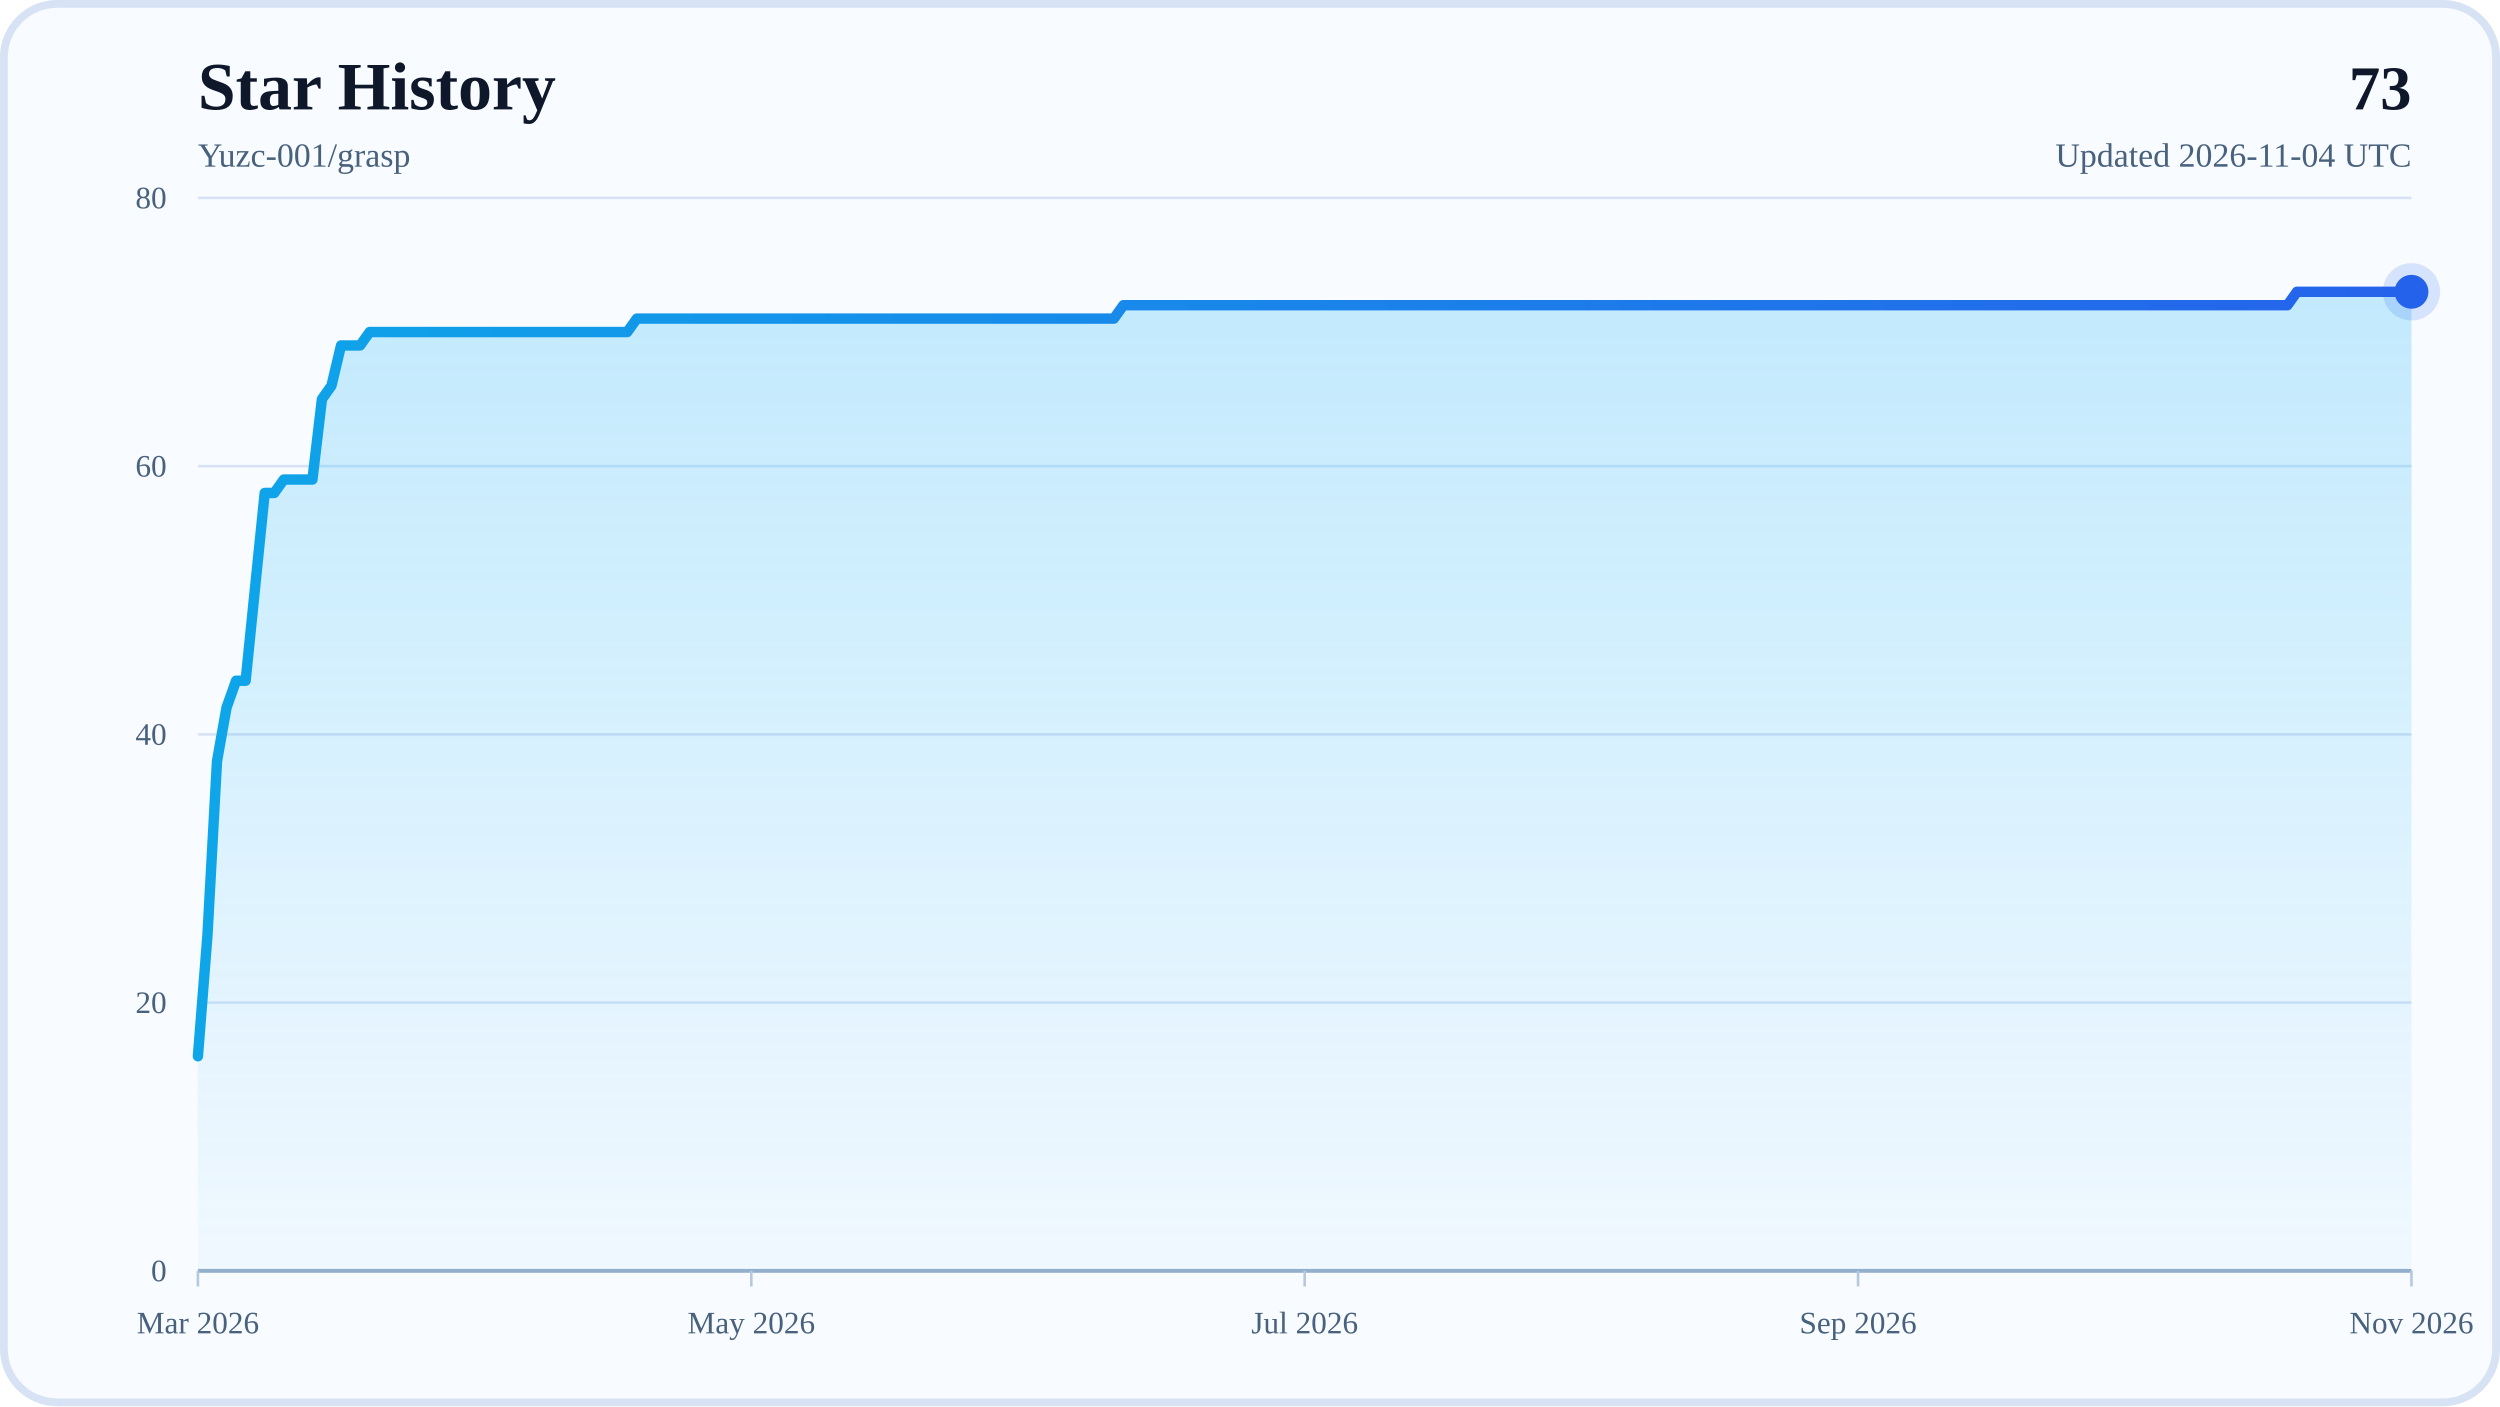
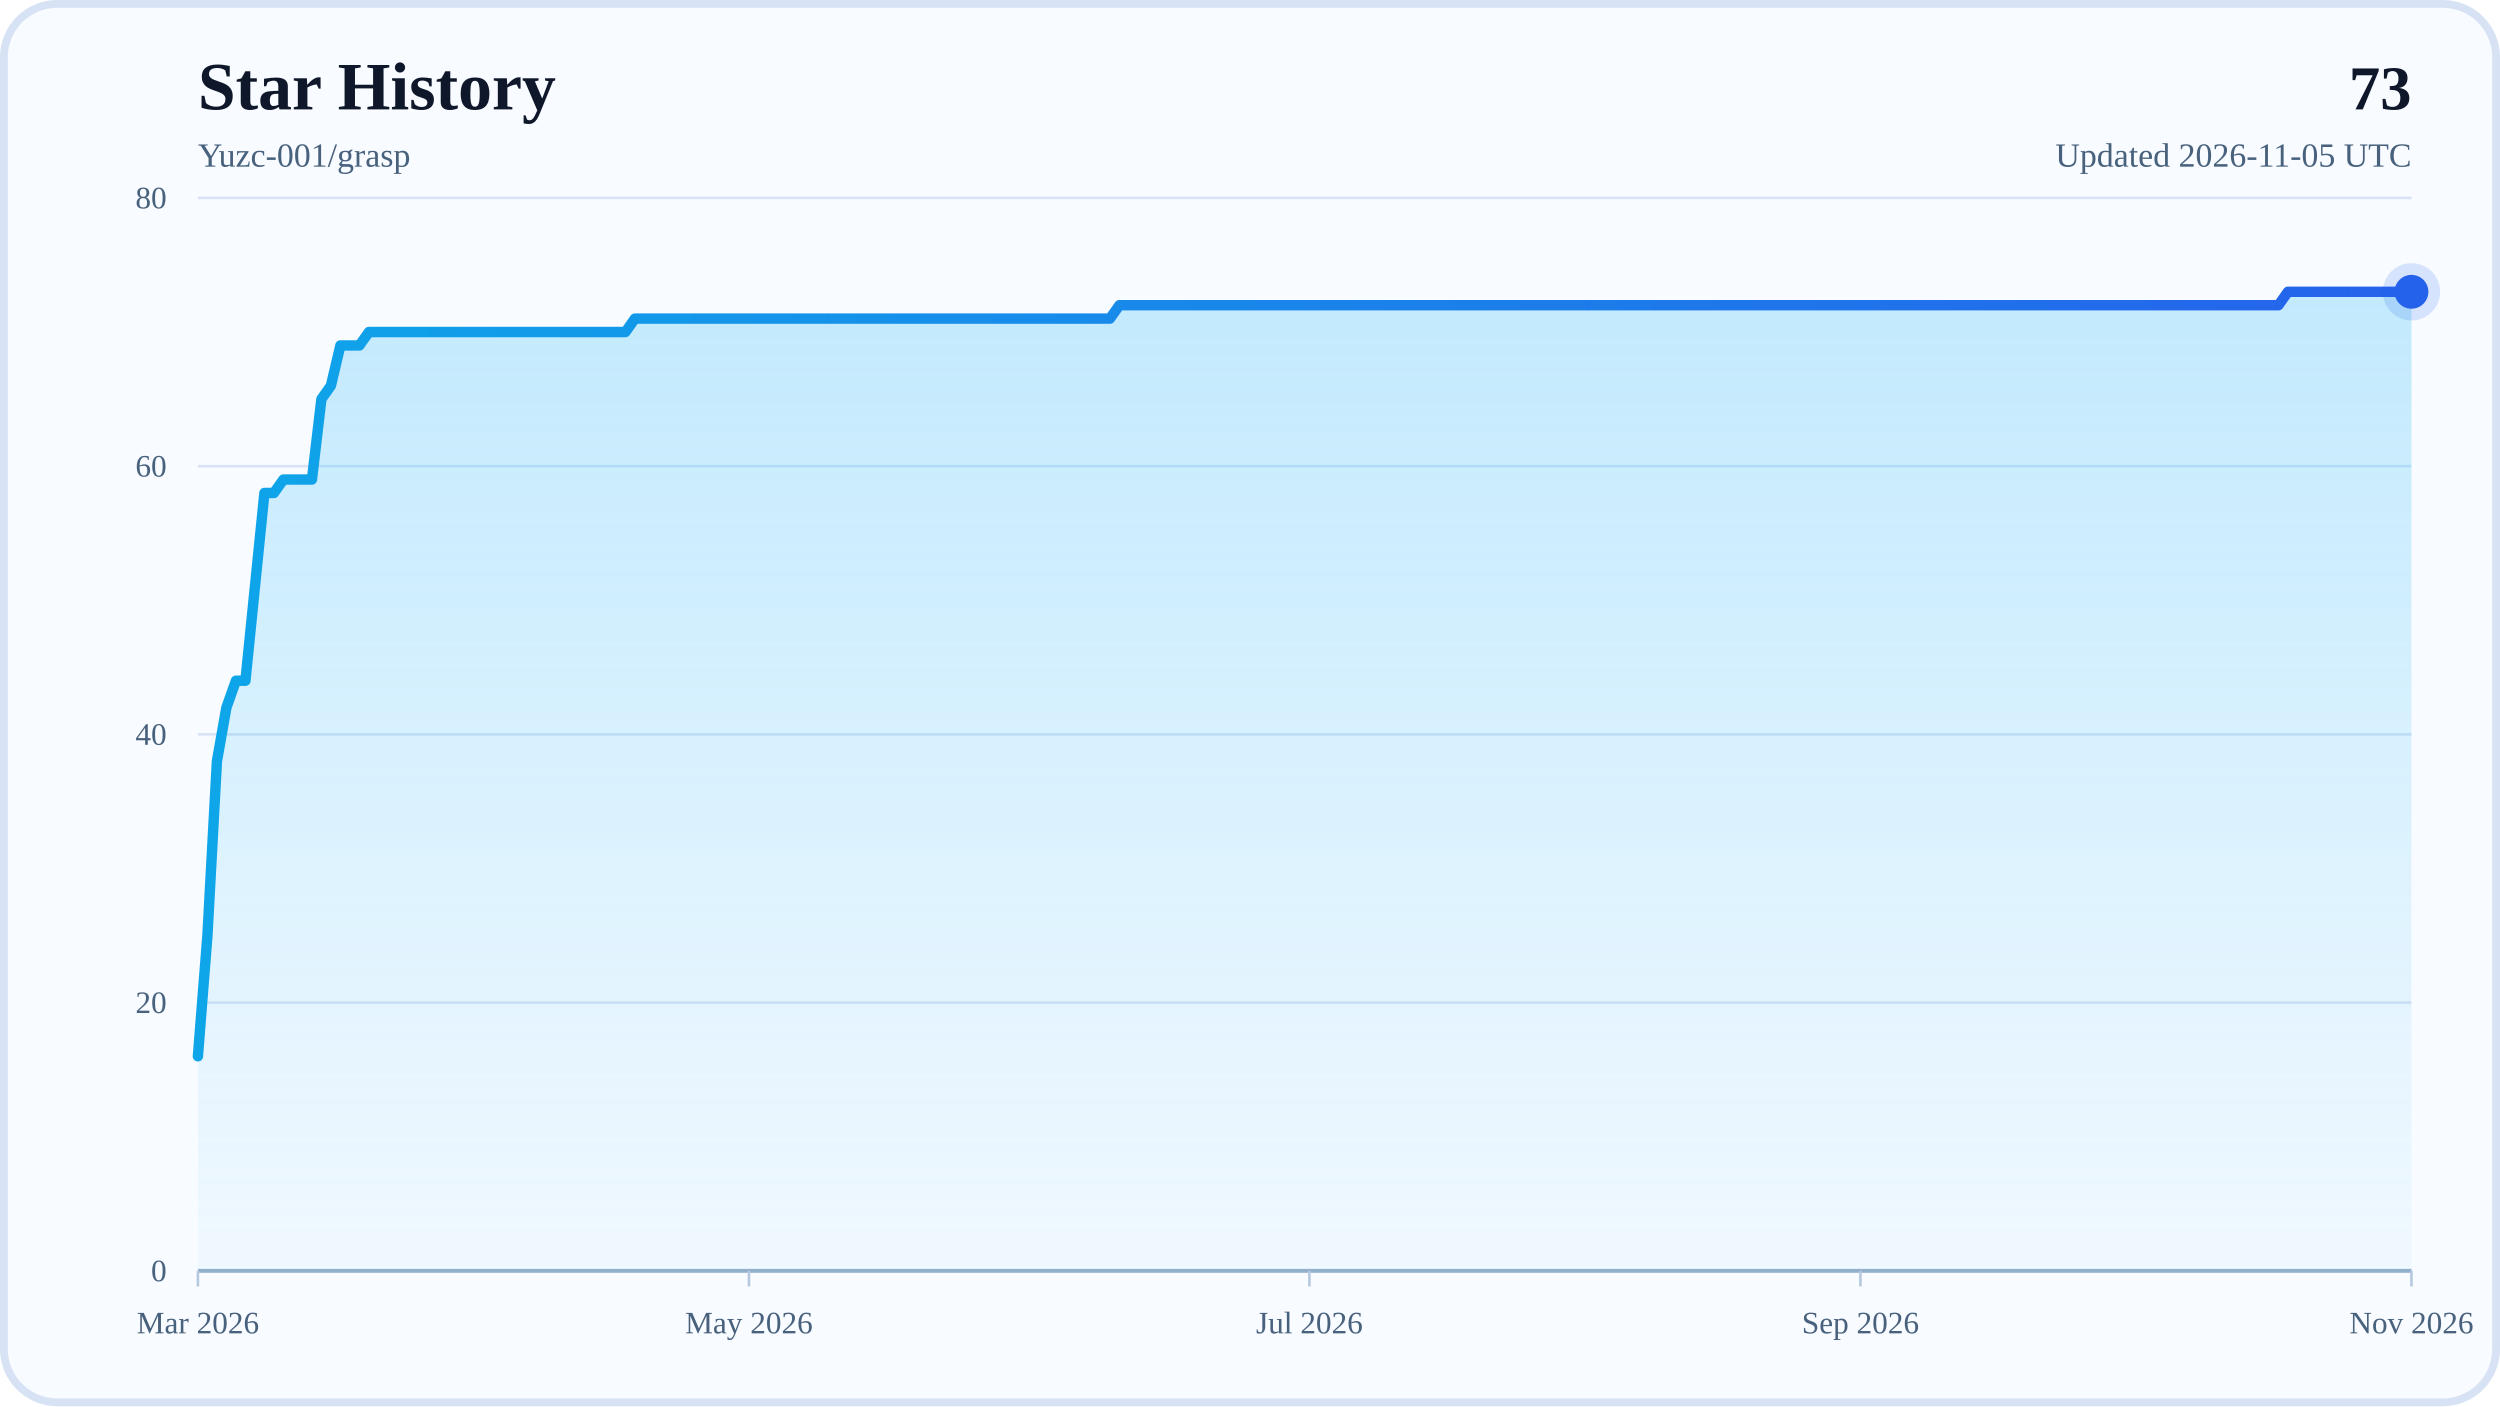
<svg xmlns="http://www.w3.org/2000/svg" width="960" height="540" viewBox="0 0 960 540" role="img" aria-labelledby="title desc">
  <defs>
    <linearGradient id="areaFill" x1="0" y1="0" x2="0" y2="1">
      <stop offset="0%" stop-color="#38BDF8" stop-opacity="0.28" />
      <stop offset="100%" stop-color="#38BDF8" stop-opacity="0.04" />
    </linearGradient>
    <linearGradient id="lineStroke" x1="0" y1="0" x2="1" y2="0">
      <stop offset="0%" stop-color="#0EA5E9" />
      <stop offset="100%" stop-color="#2563EB" />
    </linearGradient>
  </defs>
  <rect x="0" y="0" width="960" height="540" rx="22" fill="#F8FBFF" />
  <rect x="1.5" y="1.5" width="957" height="537" rx="20.5" fill="none" stroke="#D7E3F4" stroke-width="3" />
  <text x="76" y="42" font-size="26" font-weight="700" fill="#0F172A">Star History</text>
  <text x="76" y="64" font-size="13" fill="#48617D">Yuzc-001/grasp</text>
  <text x="926" y="42" text-anchor="end" font-size="24" font-weight="700" fill="#0F172A">73</text>
-   <text x="926" y="64" text-anchor="end" font-size="13" fill="#48617D">Updated 2026-11-04 UTC</text>
+   <text x="926" y="64" text-anchor="end" font-size="13" fill="#48617D">Updated 2026-11-05 UTC</text>
  <line x1="76" y1="488" x2="926" y2="488" stroke="#D7E3F4" stroke-width="1" />
  <text x="64" y="492" text-anchor="end" font-size="12" fill="#48617D">0</text>
  <line x1="76" y1="385" x2="926" y2="385" stroke="#D7E3F4" stroke-width="1" />
  <text x="64" y="389" text-anchor="end" font-size="12" fill="#48617D">20</text>
  <line x1="76" y1="282" x2="926" y2="282" stroke="#D7E3F4" stroke-width="1" />
  <text x="64" y="286" text-anchor="end" font-size="12" fill="#48617D">40</text>
  <line x1="76" y1="179" x2="926" y2="179" stroke="#D7E3F4" stroke-width="1" />
  <text x="64" y="183" text-anchor="end" font-size="12" fill="#48617D">60</text>
  <line x1="76" y1="76" x2="926" y2="76" stroke="#D7E3F4" stroke-width="1" />
  <text x="64" y="80" text-anchor="end" font-size="12" fill="#48617D">80</text>
  <line x1="76" y1="488" x2="926" y2="488" stroke="#94AFCB" stroke-width="1.5" />
  <line x1="76" y1="488" x2="76" y2="494" stroke="#B6C8DE" stroke-width="1" />
  <text x="76" y="512" text-anchor="middle" font-size="12" fill="#48617D">Mar 2026</text>
-   <line x1="288.5" y1="488" x2="288.5" y2="494" stroke="#B6C8DE" stroke-width="1" />
-   <text x="288.5" y="512" text-anchor="middle" font-size="12" fill="#48617D">May 2026</text>
-   <line x1="501" y1="488" x2="501" y2="494" stroke="#B6C8DE" stroke-width="1" />
-   <text x="501" y="512" text-anchor="middle" font-size="12" fill="#48617D">Jul 2026</text>
-   <line x1="713.5" y1="488" x2="713.5" y2="494" stroke="#B6C8DE" stroke-width="1" />
-   <text x="713.5" y="512" text-anchor="middle" font-size="12" fill="#48617D">Sep 2026</text>
+   <line x1="287.59" y1="488" x2="287.59" y2="494" stroke="#B6C8DE" stroke-width="1" />
+   <text x="287.59" y="512" text-anchor="middle" font-size="12" fill="#48617D">May 2026</text>
+   <line x1="502.82" y1="488" x2="502.82" y2="494" stroke="#B6C8DE" stroke-width="1" />
+   <text x="502.82" y="512" text-anchor="middle" font-size="12" fill="#48617D">Jul 2026</text>
+   <line x1="714.41" y1="488" x2="714.41" y2="494" stroke="#B6C8DE" stroke-width="1" />
+   <text x="714.41" y="512" text-anchor="middle" font-size="12" fill="#48617D">Sep 2026</text>
  <line x1="926" y1="488" x2="926" y2="494" stroke="#B6C8DE" stroke-width="1" />
  <text x="926" y="512" text-anchor="middle" font-size="12" fill="#48617D">Nov 2026</text>
-   <polygon points="76,488 76,405.6 79.66,359.25 83.33,292.3 86.99,271.7 90.66,261.4 94.32,261.4 97.98,225.35 101.65,189.3 105.31,189.3 108.97,184.15 112.64,184.15 116.3,184.15 119.97,184.15 123.63,153.25 127.29,148.1 130.96,132.65 134.62,132.65 138.28,132.65 141.95,127.5 145.61,127.5 149.28,127.5 152.94,127.5 156.6,127.5 160.27,127.5 163.93,127.5 167.59,127.5 171.26,127.5 174.92,127.5 178.59,127.5 182.25,127.5 185.91,127.5 189.58,127.5 193.24,127.5 196.91,127.5 200.57,127.5 204.23,127.5 207.9,127.5 211.56,127.5 215.22,127.5 218.89,127.5 222.55,127.5 226.22,127.5 229.88,127.5 233.54,127.5 237.21,127.5 240.87,127.5 244.53,122.35 248.2,122.35 251.86,122.35 255.53,122.35 259.19,122.35 262.85,122.35 266.52,122.35 270.18,122.35 273.84,122.35 277.51,122.35 281.17,122.35 284.84,122.35 288.5,122.35 292.16,122.35 295.83,122.35 299.49,122.35 303.16,122.35 306.82,122.35 310.48,122.35 314.15,122.35 317.81,122.35 321.47,122.35 325.14,122.35 328.8,122.35 332.47,122.35 336.13,122.35 339.79,122.35 343.46,122.35 347.12,122.35 350.78,122.35 354.45,122.35 358.11,122.35 361.78,122.35 365.44,122.35 369.1,122.35 372.77,122.35 376.43,122.35 380.09,122.35 383.76,122.35 387.42,122.35 391.09,122.35 394.75,122.35 398.41,122.35 402.08,122.35 405.74,122.35 409.41,122.35 413.07,122.35 416.73,122.35 420.4,122.35 424.06,122.35 427.72,122.35 431.39,117.2 435.05,117.2 438.72,117.2 442.38,117.2 446.04,117.2 449.71,117.2 453.37,117.2 457.03,117.2 460.7,117.2 464.36,117.2 468.03,117.2 471.69,117.2 475.35,117.2 479.02,117.2 482.68,117.2 486.34,117.2 490.01,117.2 493.67,117.2 497.34,117.2 501,117.2 504.66,117.2 508.33,117.2 511.99,117.2 515.66,117.2 519.32,117.2 522.98,117.2 526.65,117.2 530.31,117.2 533.97,117.2 537.64,117.2 541.3,117.2 544.97,117.2 548.63,117.2 552.29,117.2 555.96,117.2 559.62,117.2 563.28,117.2 566.95,117.2 570.61,117.2 574.28,117.2 577.94,117.2 581.6,117.2 585.27,117.2 588.93,117.2 592.59,117.2 596.26,117.2 599.92,117.2 603.59,117.2 607.25,117.2 610.91,117.2 614.58,117.2 618.24,117.2 621.91,117.2 625.57,117.2 629.23,117.2 632.9,117.2 636.56,117.2 640.22,117.2 643.89,117.2 647.55,117.2 651.22,117.2 654.88,117.2 658.54,117.2 662.21,117.2 665.87,117.2 669.53,117.2 673.2,117.2 676.86,117.2 680.53,117.2 684.19,117.2 687.85,117.2 691.52,117.2 695.18,117.2 698.84,117.2 702.51,117.2 706.17,117.2 709.84,117.2 713.5,117.2 717.16,117.2 720.83,117.2 724.49,117.2 728.16,117.2 731.82,117.2 735.48,117.2 739.15,117.2 742.81,117.2 746.47,117.2 750.14,117.2 753.8,117.2 757.47,117.2 761.13,117.2 764.79,117.2 768.46,117.2 772.12,117.2 775.78,117.2 779.45,117.2 783.11,117.2 786.78,117.2 790.44,117.2 794.1,117.2 797.77,117.2 801.43,117.2 805.09,117.2 808.76,117.2 812.42,117.2 816.09,117.2 819.75,117.2 823.41,117.2 827.08,117.2 830.74,117.2 834.41,117.2 838.07,117.2 841.73,117.2 845.4,117.2 849.06,117.2 852.72,117.2 856.39,117.2 860.05,117.2 863.72,117.2 867.38,117.2 871.04,117.2 874.71,117.2 878.37,117.2 882.03,112.05 885.7,112.05 889.36,112.05 893.03,112.05 896.69,112.05 900.35,112.05 904.02,112.05 907.68,112.05 911.34,112.05 915.01,112.05 918.67,112.05 922.34,112.05 926,112.05 926,488" fill="url(#areaFill)" />
-   <polyline points="76,405.6 79.66,359.25 83.33,292.3 86.99,271.7 90.66,261.4 94.32,261.4 97.98,225.35 101.65,189.3 105.31,189.3 108.97,184.15 112.64,184.15 116.3,184.15 119.97,184.15 123.63,153.25 127.29,148.1 130.96,132.65 134.62,132.65 138.28,132.65 141.95,127.5 145.61,127.5 149.28,127.5 152.94,127.5 156.6,127.5 160.27,127.5 163.93,127.5 167.59,127.5 171.26,127.5 174.92,127.5 178.59,127.5 182.25,127.5 185.91,127.5 189.58,127.5 193.24,127.5 196.91,127.5 200.57,127.5 204.23,127.5 207.9,127.5 211.56,127.5 215.22,127.5 218.89,127.5 222.55,127.5 226.22,127.5 229.88,127.5 233.54,127.5 237.21,127.5 240.87,127.5 244.53,122.35 248.2,122.35 251.86,122.35 255.53,122.35 259.19,122.35 262.85,122.35 266.52,122.35 270.18,122.35 273.84,122.35 277.51,122.35 281.17,122.35 284.84,122.35 288.5,122.35 292.16,122.35 295.83,122.35 299.49,122.35 303.16,122.35 306.82,122.35 310.48,122.35 314.15,122.35 317.81,122.35 321.47,122.35 325.14,122.35 328.8,122.35 332.47,122.35 336.13,122.35 339.79,122.35 343.46,122.35 347.12,122.35 350.78,122.35 354.45,122.35 358.11,122.35 361.78,122.35 365.44,122.35 369.1,122.35 372.77,122.35 376.43,122.35 380.09,122.35 383.76,122.35 387.42,122.35 391.09,122.35 394.75,122.35 398.41,122.35 402.08,122.35 405.74,122.35 409.41,122.35 413.07,122.35 416.73,122.35 420.4,122.35 424.06,122.35 427.72,122.35 431.39,117.2 435.05,117.2 438.72,117.2 442.38,117.2 446.04,117.2 449.71,117.2 453.37,117.2 457.03,117.2 460.7,117.2 464.36,117.2 468.03,117.2 471.69,117.2 475.35,117.2 479.02,117.2 482.68,117.2 486.34,117.2 490.01,117.2 493.67,117.2 497.34,117.2 501,117.2 504.66,117.2 508.33,117.2 511.99,117.2 515.66,117.2 519.32,117.2 522.98,117.2 526.65,117.2 530.31,117.2 533.97,117.2 537.64,117.2 541.3,117.2 544.97,117.2 548.63,117.2 552.29,117.2 555.96,117.2 559.62,117.2 563.28,117.2 566.95,117.2 570.61,117.2 574.28,117.2 577.94,117.2 581.6,117.2 585.27,117.2 588.93,117.2 592.59,117.2 596.26,117.2 599.92,117.2 603.59,117.2 607.25,117.2 610.91,117.2 614.58,117.2 618.24,117.2 621.91,117.2 625.57,117.2 629.23,117.2 632.9,117.2 636.56,117.2 640.22,117.2 643.89,117.2 647.55,117.2 651.22,117.2 654.88,117.2 658.54,117.2 662.21,117.2 665.87,117.2 669.53,117.2 673.2,117.2 676.86,117.2 680.53,117.2 684.19,117.2 687.85,117.2 691.52,117.2 695.18,117.2 698.84,117.2 702.51,117.2 706.17,117.2 709.84,117.2 713.5,117.2 717.16,117.2 720.83,117.2 724.49,117.2 728.16,117.2 731.82,117.2 735.48,117.2 739.15,117.2 742.81,117.2 746.47,117.2 750.14,117.2 753.8,117.2 757.47,117.2 761.13,117.2 764.79,117.2 768.46,117.2 772.12,117.2 775.78,117.2 779.45,117.2 783.11,117.2 786.78,117.2 790.44,117.2 794.1,117.2 797.77,117.2 801.43,117.2 805.09,117.2 808.76,117.2 812.42,117.2 816.09,117.2 819.75,117.2 823.41,117.2 827.08,117.2 830.74,117.2 834.41,117.2 838.07,117.2 841.73,117.2 845.4,117.2 849.06,117.2 852.72,117.2 856.39,117.2 860.05,117.2 863.72,117.2 867.38,117.2 871.04,117.2 874.71,117.2 878.37,117.2 882.03,112.05 885.7,112.05 889.36,112.05 893.03,112.05 896.69,112.05 900.35,112.05 904.02,112.05 907.68,112.05 911.34,112.05 915.01,112.05 918.67,112.05 922.34,112.05 926,112.05" fill="none" stroke="url(#lineStroke)" stroke-width="4" stroke-linecap="round" stroke-linejoin="round" />
+   <polygon points="76,488 76,405.6 79.65,359.25 83.3,292.3 86.94,271.7 90.59,261.4 94.24,261.4 97.89,225.35 101.54,189.3 105.18,189.3 108.83,184.15 112.48,184.15 116.13,184.15 119.78,184.15 123.42,153.25 127.07,148.1 130.72,132.65 134.37,132.65 138.02,132.65 141.67,127.5 145.31,127.5 148.96,127.5 152.61,127.5 156.26,127.5 159.91,127.5 163.55,127.5 167.2,127.5 170.85,127.5 174.5,127.5 178.15,127.5 181.79,127.5 185.44,127.5 189.09,127.5 192.74,127.5 196.39,127.5 200.03,127.5 203.68,127.5 207.33,127.5 210.98,127.5 214.63,127.5 218.27,127.5 221.92,127.5 225.57,127.5 229.22,127.5 232.87,127.5 236.52,127.5 240.16,127.5 243.81,122.35 247.46,122.35 251.11,122.35 254.76,122.35 258.4,122.35 262.05,122.35 265.7,122.35 269.35,122.35 273,122.35 276.64,122.35 280.29,122.35 283.94,122.35 287.59,122.35 291.24,122.35 294.88,122.35 298.53,122.35 302.18,122.35 305.83,122.35 309.48,122.35 313.12,122.35 316.77,122.35 320.42,122.35 324.07,122.35 327.72,122.35 331.36,122.35 335.01,122.35 338.66,122.35 342.31,122.35 345.96,122.35 349.61,122.35 353.25,122.35 356.9,122.35 360.55,122.35 364.2,122.35 367.85,122.35 371.49,122.35 375.14,122.35 378.79,122.35 382.44,122.35 386.09,122.35 389.73,122.35 393.38,122.35 397.03,122.35 400.68,122.35 404.33,122.35 407.97,122.35 411.62,122.35 415.27,122.35 418.92,122.35 422.57,122.35 426.21,122.35 429.86,117.2 433.51,117.2 437.16,117.2 440.81,117.2 444.45,117.2 448.1,117.2 451.75,117.2 455.4,117.2 459.05,117.2 462.7,117.2 466.34,117.2 469.99,117.2 473.64,117.2 477.29,117.2 480.94,117.2 484.58,117.2 488.23,117.2 491.88,117.2 495.53,117.2 499.18,117.2 502.82,117.2 506.47,117.2 510.12,117.2 513.77,117.2 517.42,117.2 521.06,117.2 524.71,117.2 528.36,117.2 532.01,117.2 535.66,117.2 539.3,117.2 542.95,117.2 546.6,117.2 550.25,117.2 553.9,117.2 557.55,117.2 561.19,117.2 564.84,117.2 568.49,117.2 572.14,117.2 575.79,117.2 579.43,117.2 583.08,117.2 586.73,117.2 590.38,117.2 594.03,117.2 597.67,117.2 601.32,117.2 604.97,117.2 608.62,117.2 612.27,117.2 615.91,117.2 619.56,117.2 623.21,117.2 626.86,117.2 630.51,117.2 634.15,117.2 637.8,117.2 641.45,117.2 645.1,117.2 648.75,117.2 652.39,117.2 656.04,117.2 659.69,117.2 663.34,117.2 666.99,117.2 670.64,117.2 674.28,117.2 677.93,117.2 681.58,117.2 685.23,117.2 688.88,117.2 692.52,117.2 696.17,117.2 699.82,117.2 703.47,117.2 707.12,117.2 710.76,117.2 714.41,117.2 718.06,117.2 721.71,117.2 725.36,117.2 729,117.2 732.65,117.2 736.3,117.2 739.95,117.2 743.6,117.2 747.24,117.2 750.89,117.2 754.54,117.2 758.19,117.2 761.84,117.2 765.48,117.2 769.13,117.2 772.78,117.2 776.43,117.2 780.08,117.2 783.73,117.2 787.37,117.2 791.02,117.2 794.67,117.2 798.32,117.2 801.97,117.2 805.61,117.2 809.26,117.2 812.91,117.2 816.56,117.2 820.21,117.2 823.85,117.2 827.5,117.2 831.15,117.2 834.8,117.2 838.45,117.2 842.09,117.2 845.74,117.2 849.39,117.2 853.04,117.2 856.69,117.2 860.33,117.2 863.98,117.2 867.63,117.2 871.28,117.2 874.93,117.2 878.58,112.05 882.22,112.05 885.87,112.05 889.52,112.05 893.17,112.05 896.82,112.05 900.46,112.05 904.11,112.05 907.76,112.05 911.41,112.05 915.06,112.05 918.7,112.05 922.35,112.05 926,112.05 926,488" fill="url(#areaFill)" />
+   <polyline points="76,405.6 79.65,359.25 83.3,292.3 86.94,271.7 90.59,261.4 94.24,261.4 97.89,225.35 101.54,189.3 105.18,189.3 108.83,184.15 112.48,184.15 116.13,184.15 119.78,184.15 123.42,153.25 127.07,148.1 130.72,132.65 134.37,132.65 138.02,132.65 141.67,127.5 145.31,127.5 148.96,127.5 152.61,127.5 156.26,127.5 159.91,127.5 163.55,127.5 167.2,127.5 170.85,127.5 174.5,127.5 178.15,127.5 181.79,127.5 185.44,127.5 189.09,127.5 192.74,127.5 196.39,127.5 200.03,127.5 203.68,127.5 207.33,127.5 210.98,127.5 214.63,127.5 218.27,127.5 221.92,127.5 225.57,127.5 229.22,127.5 232.87,127.5 236.52,127.5 240.16,127.5 243.81,122.35 247.46,122.35 251.11,122.35 254.76,122.35 258.4,122.35 262.05,122.35 265.7,122.35 269.35,122.35 273,122.35 276.64,122.35 280.29,122.35 283.94,122.35 287.59,122.35 291.24,122.35 294.88,122.35 298.53,122.35 302.18,122.35 305.83,122.35 309.48,122.35 313.12,122.35 316.77,122.35 320.42,122.35 324.07,122.35 327.72,122.35 331.36,122.35 335.01,122.35 338.66,122.35 342.31,122.35 345.96,122.35 349.61,122.35 353.25,122.35 356.9,122.35 360.55,122.35 364.2,122.35 367.85,122.35 371.49,122.35 375.14,122.35 378.79,122.35 382.44,122.35 386.09,122.35 389.73,122.35 393.38,122.35 397.03,122.35 400.68,122.35 404.33,122.35 407.97,122.35 411.62,122.35 415.27,122.35 418.92,122.35 422.57,122.35 426.21,122.35 429.86,117.2 433.51,117.2 437.16,117.2 440.81,117.2 444.45,117.2 448.1,117.2 451.75,117.2 455.4,117.2 459.05,117.2 462.7,117.2 466.34,117.2 469.99,117.2 473.64,117.2 477.29,117.2 480.94,117.2 484.58,117.2 488.23,117.2 491.88,117.2 495.53,117.2 499.18,117.2 502.82,117.2 506.47,117.2 510.12,117.2 513.77,117.2 517.42,117.2 521.06,117.2 524.71,117.2 528.36,117.2 532.01,117.2 535.66,117.2 539.3,117.2 542.95,117.2 546.6,117.2 550.25,117.2 553.9,117.2 557.55,117.2 561.19,117.2 564.84,117.2 568.49,117.2 572.14,117.2 575.79,117.2 579.43,117.2 583.08,117.2 586.73,117.2 590.38,117.2 594.03,117.2 597.67,117.2 601.32,117.2 604.97,117.2 608.62,117.2 612.27,117.2 615.91,117.2 619.56,117.2 623.21,117.2 626.86,117.2 630.51,117.2 634.15,117.2 637.8,117.2 641.45,117.2 645.1,117.2 648.75,117.2 652.39,117.2 656.04,117.2 659.69,117.2 663.34,117.2 666.99,117.2 670.64,117.2 674.28,117.2 677.93,117.2 681.58,117.2 685.23,117.2 688.88,117.2 692.52,117.2 696.17,117.2 699.82,117.2 703.47,117.2 707.12,117.2 710.76,117.2 714.41,117.2 718.06,117.2 721.71,117.2 725.36,117.2 729,117.2 732.65,117.2 736.3,117.2 739.95,117.2 743.6,117.2 747.24,117.2 750.89,117.2 754.54,117.2 758.19,117.2 761.84,117.2 765.48,117.2 769.13,117.2 772.78,117.2 776.43,117.2 780.08,117.2 783.73,117.2 787.37,117.2 791.02,117.2 794.67,117.2 798.32,117.2 801.97,117.2 805.61,117.2 809.26,117.2 812.91,117.2 816.56,117.2 820.21,117.2 823.85,117.2 827.5,117.2 831.15,117.2 834.8,117.2 838.45,117.2 842.09,117.2 845.74,117.2 849.39,117.2 853.04,117.2 856.69,117.2 860.33,117.2 863.98,117.2 867.63,117.2 871.28,117.2 874.93,117.2 878.58,112.05 882.22,112.05 885.87,112.05 889.52,112.05 893.17,112.05 896.82,112.05 900.46,112.05 904.11,112.05 907.76,112.05 911.41,112.05 915.06,112.05 918.7,112.05 922.35,112.05 926,112.05" fill="none" stroke="url(#lineStroke)" stroke-width="4" stroke-linecap="round" stroke-linejoin="round" />
  <circle cx="926" cy="112.05" r="6.5" fill="#2563EB" />
  <circle cx="926" cy="112.05" r="11" fill="#2563EB" fill-opacity="0.16" />
</svg>
